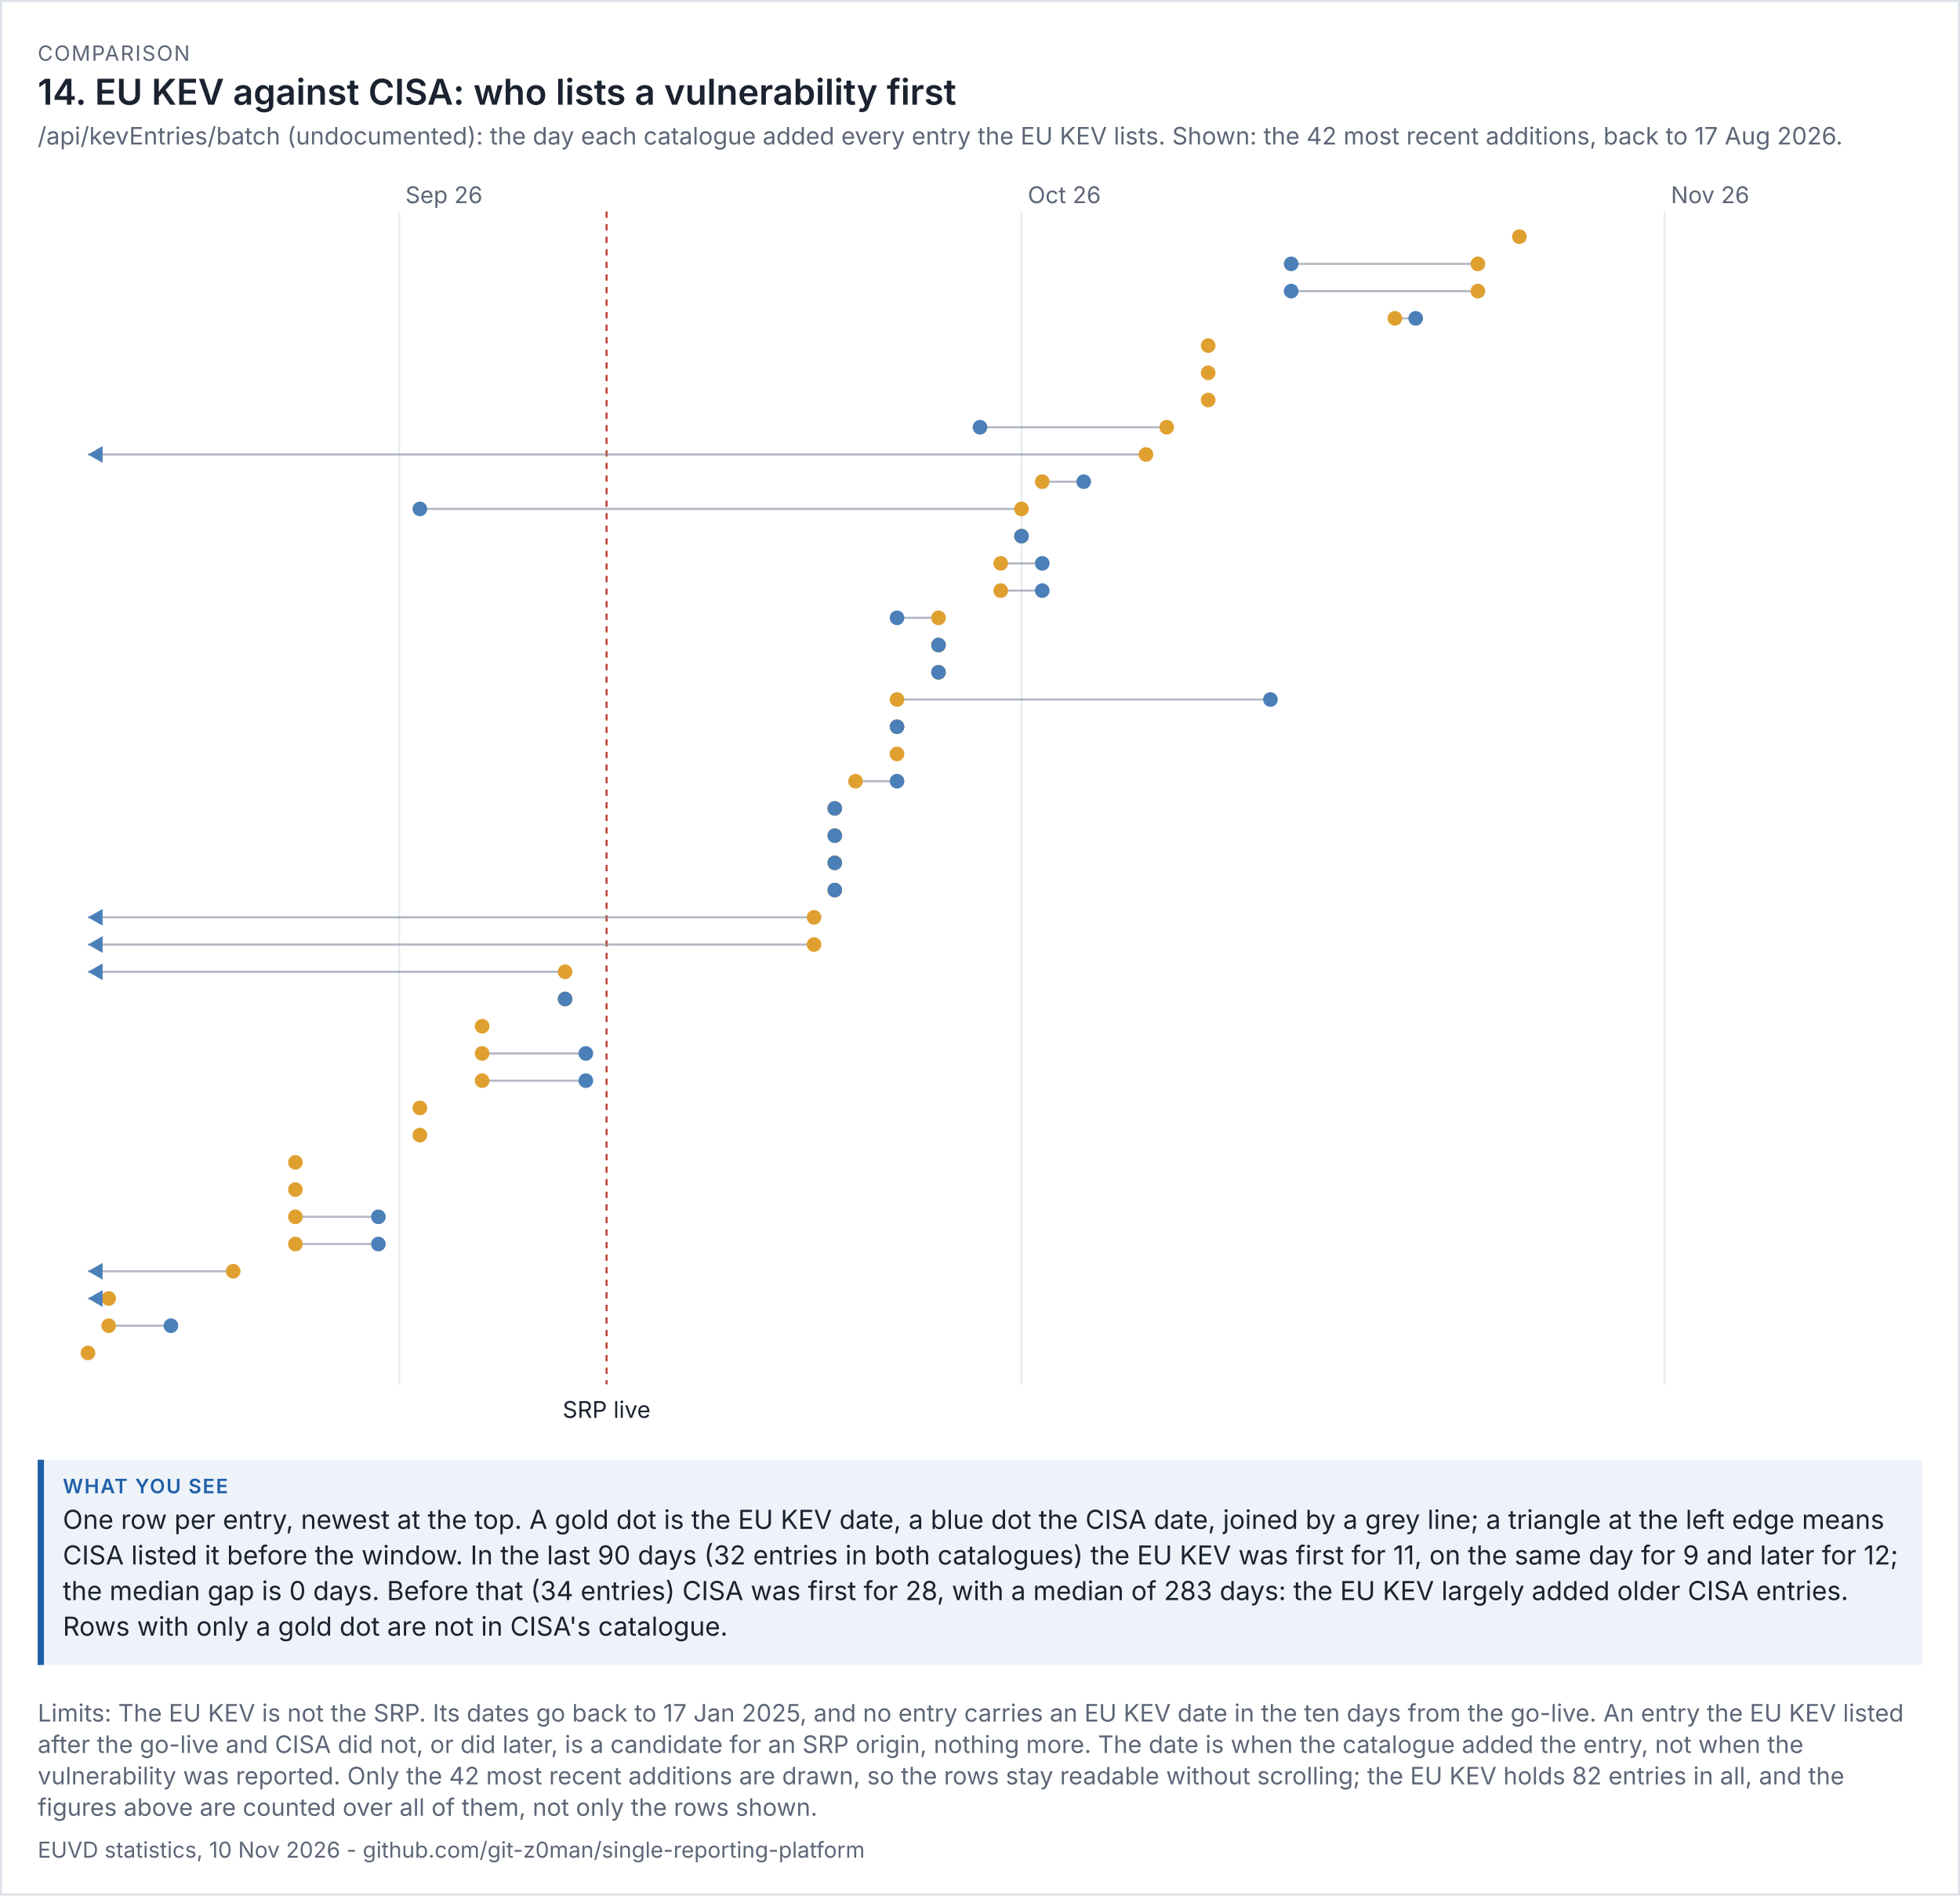
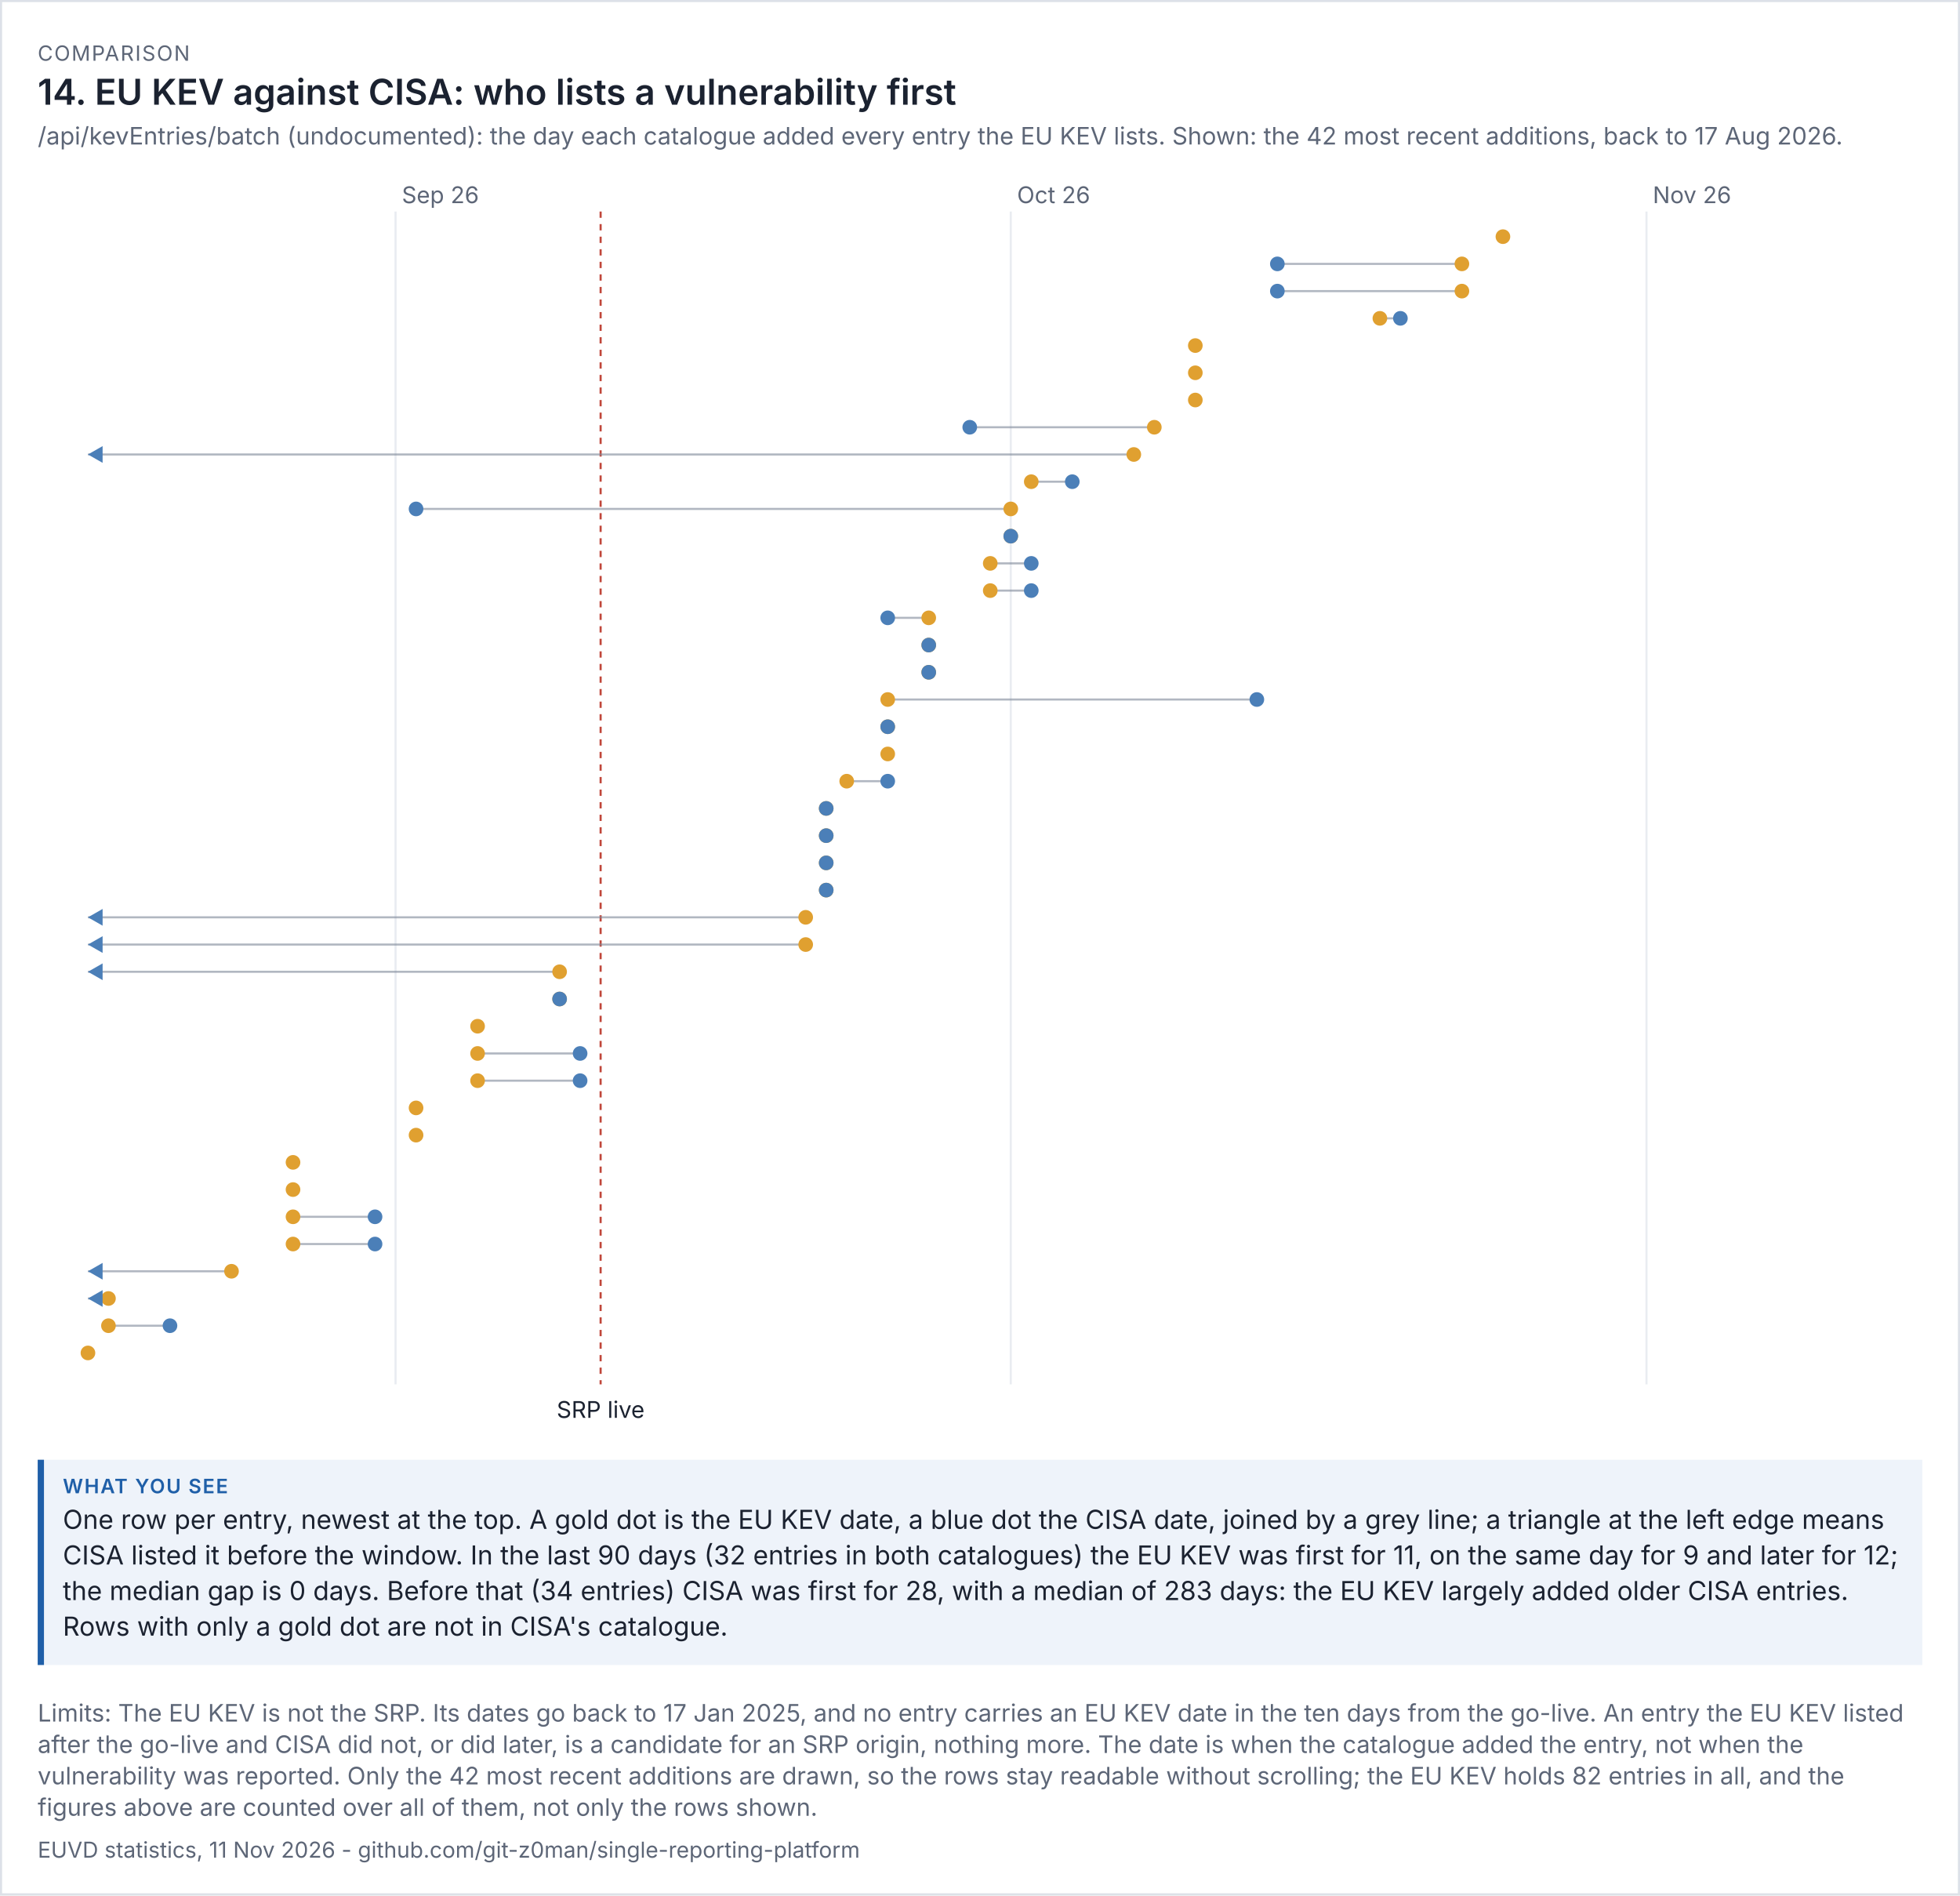
<svg xmlns="http://www.w3.org/2000/svg" viewBox="0 0 936 905" width="936" height="905" font-family="system-ui,-apple-system,'Segoe UI',sans-serif">
  <rect width="100%" height="100%" fill="#ffffff" />
  <rect x="0.5" y="0.5" width="935" height="904" fill="none" stroke="#dde1e8" />
  <text x="18" y="29" font-size="10" letter-spacing="0.6" fill="#5d6677">COMPARISON</text>
  <text x="18" y="50" font-size="17" fill="#1b2230" font-weight="600">14. EU KEV against CISA: who lists a vulnerability first</text>
  <text x="18" y="69" font-size="11.5" fill="#5d6677">/api/kevEntries/batch (undocumented): the day each catalogue added every entry the EU KEV lists. Shown: the 42 most recent additions, back to 17 Aug 2026.</text>
  <g transform="translate(18,79) scale(1)" font-size="11">
    <svg viewBox="0 0 900 606" role="img" width="900" height="606">
      <g>
-         <line x1="172.605" x2="172.605" y1="22" y2="582" stroke="rgb(233, 236, 241)" />
-         <text x="175.605" y="18" fill="rgb(93, 102, 119)">Sep 26</text>
-         <line x1="469.814" x2="469.814" y1="22" y2="582" stroke="rgb(233, 236, 241)" />
-         <text x="472.814" y="18" fill="rgb(93, 102, 119)">Oct 26</text>
-         <line x1="776.93" x2="776.93" y1="22" y2="582" stroke="rgb(233, 236, 241)" />
-         <text x="779.93" y="18" fill="rgb(93, 102, 119)">Nov 26</text>
-         <line x1="271.674" x2="271.674" y1="22" y2="582" stroke="rgb(192, 70, 58)" stroke-dasharray="3 3" />
-         <text x="271.674" y="598" text-anchor="middle" class="t" fill="rgb(27, 34, 48)">SRP live</text>
-         <circle cx="707.581" cy="34" r="3.5" fill="rgb(224, 160, 48)" />
-         <line x1="687.767" x2="598.605" y1="47" y2="47" stroke="rgb(125, 135, 152)" opacity="0.6" />
-         <circle cx="687.767" cy="47" r="3.5" fill="rgb(224, 160, 48)" />
-         <circle cx="598.605" cy="47" r="3.5" fill="rgb(75, 127, 184)" />
-         <line x1="687.767" x2="598.605" y1="60" y2="60" stroke="rgb(125, 135, 152)" opacity="0.6" />
-         <circle cx="687.767" cy="60" r="3.5" fill="rgb(224, 160, 48)" />
-         <circle cx="598.605" cy="60" r="3.5" fill="rgb(75, 127, 184)" />
-         <line x1="648.14" x2="658.047" y1="73" y2="73" stroke="rgb(125, 135, 152)" opacity="0.6" />
-         <circle cx="648.14" cy="73" r="3.5" fill="rgb(224, 160, 48)" />
-         <circle cx="658.047" cy="73" r="3.5" fill="rgb(75, 127, 184)" />
-         <circle cx="558.977" cy="86" r="3.5" fill="rgb(224, 160, 48)" />
-         <circle cx="558.977" cy="99" r="3.5" fill="rgb(224, 160, 48)" />
-         <circle cx="558.977" cy="112" r="3.5" fill="rgb(224, 160, 48)" />
-         <line x1="539.163" x2="450" y1="125" y2="125" stroke="rgb(125, 135, 152)" opacity="0.6" />
-         <circle cx="539.163" cy="125" r="3.5" fill="rgb(224, 160, 48)" />
-         <circle cx="450" cy="125" r="3.5" fill="rgb(75, 127, 184)" />
-         <line x1="529.256" x2="24" y1="138" y2="138" stroke="rgb(125, 135, 152)" opacity="0.6" />
-         <circle cx="529.256" cy="138" r="3.5" fill="rgb(224, 160, 48)" />
+         <line x1="170.897" x2="170.897" y1="22" y2="582" stroke="rgb(233, 236, 241)" />
+         <text x="173.897" y="18" fill="rgb(93, 102, 119)">Sep 26</text>
+         <line x1="464.69" x2="464.69" y1="22" y2="582" stroke="rgb(233, 236, 241)" />
+         <text x="467.69" y="18" fill="rgb(93, 102, 119)">Oct 26</text>
+         <line x1="768.276" x2="768.276" y1="22" y2="582" stroke="rgb(233, 236, 241)" />
+         <text x="771.276" y="18" fill="rgb(93, 102, 119)">Nov 26</text>
+         <line x1="268.828" x2="268.828" y1="22" y2="582" stroke="rgb(192, 70, 58)" stroke-dasharray="3 3" />
+         <text x="268.828" y="598" text-anchor="middle" class="t" fill="rgb(27, 34, 48)">SRP live</text>
+         <circle cx="699.724" cy="34" r="3.5" fill="rgb(224, 160, 48)" />
+         <line x1="680.138" x2="592" y1="47" y2="47" stroke="rgb(125, 135, 152)" opacity="0.6" />
+         <circle cx="680.138" cy="47" r="3.5" fill="rgb(224, 160, 48)" />
+         <circle cx="592" cy="47" r="3.5" fill="rgb(75, 127, 184)" />
+         <line x1="680.138" x2="592" y1="60" y2="60" stroke="rgb(125, 135, 152)" opacity="0.6" />
+         <circle cx="680.138" cy="60" r="3.5" fill="rgb(224, 160, 48)" />
+         <circle cx="592" cy="60" r="3.5" fill="rgb(75, 127, 184)" />
+         <line x1="640.966" x2="650.759" y1="73" y2="73" stroke="rgb(125, 135, 152)" opacity="0.6" />
+         <circle cx="640.966" cy="73" r="3.5" fill="rgb(224, 160, 48)" />
+         <circle cx="650.759" cy="73" r="3.5" fill="rgb(75, 127, 184)" />
+         <circle cx="552.828" cy="86" r="3.5" fill="rgb(224, 160, 48)" />
+         <circle cx="552.828" cy="99" r="3.5" fill="rgb(224, 160, 48)" />
+         <circle cx="552.828" cy="112" r="3.5" fill="rgb(224, 160, 48)" />
+         <line x1="533.241" x2="445.103" y1="125" y2="125" stroke="rgb(125, 135, 152)" opacity="0.6" />
+         <circle cx="533.241" cy="125" r="3.5" fill="rgb(224, 160, 48)" />
+         <circle cx="445.103" cy="125" r="3.5" fill="rgb(75, 127, 184)" />
+         <line x1="523.448" x2="24" y1="138" y2="138" stroke="rgb(125, 135, 152)" opacity="0.6" />
+         <circle cx="523.448" cy="138" r="3.5" fill="rgb(224, 160, 48)" />
        <path d="M24 138 l7 -4 v8 z" fill="rgb(75, 127, 184)" />
-         <line x1="479.721" x2="499.535" y1="151" y2="151" stroke="rgb(125, 135, 152)" opacity="0.6" />
-         <circle cx="479.721" cy="151" r="3.5" fill="rgb(224, 160, 48)" />
-         <circle cx="499.535" cy="151" r="3.5" fill="rgb(75, 127, 184)" />
-         <line x1="469.814" x2="182.512" y1="164" y2="164" stroke="rgb(125, 135, 152)" opacity="0.6" />
-         <circle cx="469.814" cy="164" r="3.5" fill="rgb(224, 160, 48)" />
-         <circle cx="182.512" cy="164" r="3.5" fill="rgb(75, 127, 184)" />
-         <line x1="469.814" x2="469.814" y1="177" y2="177" stroke="rgb(125, 135, 152)" opacity="0.6" />
-         <circle cx="469.814" cy="177" r="3.5" fill="rgb(224, 160, 48)" />
-         <circle cx="469.814" cy="177" r="3.5" fill="rgb(75, 127, 184)" />
-         <line x1="459.907" x2="479.721" y1="190" y2="190" stroke="rgb(125, 135, 152)" opacity="0.6" />
-         <circle cx="459.907" cy="190" r="3.5" fill="rgb(224, 160, 48)" />
-         <circle cx="479.721" cy="190" r="3.5" fill="rgb(75, 127, 184)" />
-         <line x1="459.907" x2="479.721" y1="203" y2="203" stroke="rgb(125, 135, 152)" opacity="0.6" />
-         <circle cx="459.907" cy="203" r="3.5" fill="rgb(224, 160, 48)" />
-         <circle cx="479.721" cy="203" r="3.5" fill="rgb(75, 127, 184)" />
-         <line x1="430.186" x2="410.372" y1="216" y2="216" stroke="rgb(125, 135, 152)" opacity="0.6" />
-         <circle cx="430.186" cy="216" r="3.5" fill="rgb(224, 160, 48)" />
-         <circle cx="410.372" cy="216" r="3.5" fill="rgb(75, 127, 184)" />
-         <line x1="430.186" x2="430.186" y1="229" y2="229" stroke="rgb(125, 135, 152)" opacity="0.6" />
-         <circle cx="430.186" cy="229" r="3.5" fill="rgb(224, 160, 48)" />
-         <circle cx="430.186" cy="229" r="3.5" fill="rgb(75, 127, 184)" />
-         <line x1="430.186" x2="430.186" y1="242" y2="242" stroke="rgb(125, 135, 152)" opacity="0.6" />
-         <circle cx="430.186" cy="242" r="3.5" fill="rgb(224, 160, 48)" />
-         <circle cx="430.186" cy="242" r="3.5" fill="rgb(75, 127, 184)" />
-         <line x1="410.372" x2="588.698" y1="255" y2="255" stroke="rgb(125, 135, 152)" opacity="0.6" />
-         <circle cx="410.372" cy="255" r="3.5" fill="rgb(224, 160, 48)" />
-         <circle cx="588.698" cy="255" r="3.5" fill="rgb(75, 127, 184)" />
-         <line x1="410.372" x2="410.372" y1="268" y2="268" stroke="rgb(125, 135, 152)" opacity="0.6" />
-         <circle cx="410.372" cy="268" r="3.5" fill="rgb(224, 160, 48)" />
-         <circle cx="410.372" cy="268" r="3.5" fill="rgb(75, 127, 184)" />
-         <circle cx="410.372" cy="281" r="3.5" fill="rgb(224, 160, 48)" />
-         <line x1="390.558" x2="410.372" y1="294" y2="294" stroke="rgb(125, 135, 152)" opacity="0.6" />
-         <circle cx="390.558" cy="294" r="3.5" fill="rgb(224, 160, 48)" />
-         <circle cx="410.372" cy="294" r="3.5" fill="rgb(75, 127, 184)" />
-         <line x1="380.651" x2="380.651" y1="307" y2="307" stroke="rgb(125, 135, 152)" opacity="0.6" />
-         <circle cx="380.651" cy="307" r="3.5" fill="rgb(224, 160, 48)" />
-         <circle cx="380.651" cy="307" r="3.5" fill="rgb(75, 127, 184)" />
-         <line x1="380.651" x2="380.651" y1="320" y2="320" stroke="rgb(125, 135, 152)" opacity="0.6" />
-         <circle cx="380.651" cy="320" r="3.5" fill="rgb(224, 160, 48)" />
-         <circle cx="380.651" cy="320" r="3.5" fill="rgb(75, 127, 184)" />
-         <line x1="380.651" x2="380.651" y1="333" y2="333" stroke="rgb(125, 135, 152)" opacity="0.6" />
-         <circle cx="380.651" cy="333" r="3.5" fill="rgb(224, 160, 48)" />
-         <circle cx="380.651" cy="333" r="3.5" fill="rgb(75, 127, 184)" />
-         <line x1="380.651" x2="380.651" y1="346" y2="346" stroke="rgb(125, 135, 152)" opacity="0.6" />
-         <circle cx="380.651" cy="346" r="3.5" fill="rgb(224, 160, 48)" />
-         <circle cx="380.651" cy="346" r="3.5" fill="rgb(75, 127, 184)" />
-         <line x1="370.744" x2="24" y1="359" y2="359" stroke="rgb(125, 135, 152)" opacity="0.6" />
-         <circle cx="370.744" cy="359" r="3.5" fill="rgb(224, 160, 48)" />
+         <line x1="474.483" x2="494.069" y1="151" y2="151" stroke="rgb(125, 135, 152)" opacity="0.6" />
+         <circle cx="474.483" cy="151" r="3.5" fill="rgb(224, 160, 48)" />
+         <circle cx="494.069" cy="151" r="3.5" fill="rgb(75, 127, 184)" />
+         <line x1="464.69" x2="180.69" y1="164" y2="164" stroke="rgb(125, 135, 152)" opacity="0.6" />
+         <circle cx="464.69" cy="164" r="3.5" fill="rgb(224, 160, 48)" />
+         <circle cx="180.69" cy="164" r="3.5" fill="rgb(75, 127, 184)" />
+         <line x1="464.69" x2="464.69" y1="177" y2="177" stroke="rgb(125, 135, 152)" opacity="0.6" />
+         <circle cx="464.69" cy="177" r="3.5" fill="rgb(224, 160, 48)" />
+         <circle cx="464.69" cy="177" r="3.5" fill="rgb(75, 127, 184)" />
+         <line x1="454.897" x2="474.483" y1="190" y2="190" stroke="rgb(125, 135, 152)" opacity="0.6" />
+         <circle cx="454.897" cy="190" r="3.5" fill="rgb(224, 160, 48)" />
+         <circle cx="474.483" cy="190" r="3.5" fill="rgb(75, 127, 184)" />
+         <line x1="454.897" x2="474.483" y1="203" y2="203" stroke="rgb(125, 135, 152)" opacity="0.6" />
+         <circle cx="454.897" cy="203" r="3.5" fill="rgb(224, 160, 48)" />
+         <circle cx="474.483" cy="203" r="3.5" fill="rgb(75, 127, 184)" />
+         <line x1="425.517" x2="405.931" y1="216" y2="216" stroke="rgb(125, 135, 152)" opacity="0.6" />
+         <circle cx="425.517" cy="216" r="3.5" fill="rgb(224, 160, 48)" />
+         <circle cx="405.931" cy="216" r="3.5" fill="rgb(75, 127, 184)" />
+         <line x1="425.517" x2="425.517" y1="229" y2="229" stroke="rgb(125, 135, 152)" opacity="0.6" />
+         <circle cx="425.517" cy="229" r="3.5" fill="rgb(224, 160, 48)" />
+         <circle cx="425.517" cy="229" r="3.5" fill="rgb(75, 127, 184)" />
+         <line x1="425.517" x2="425.517" y1="242" y2="242" stroke="rgb(125, 135, 152)" opacity="0.6" />
+         <circle cx="425.517" cy="242" r="3.5" fill="rgb(224, 160, 48)" />
+         <circle cx="425.517" cy="242" r="3.5" fill="rgb(75, 127, 184)" />
+         <line x1="405.931" x2="582.207" y1="255" y2="255" stroke="rgb(125, 135, 152)" opacity="0.6" />
+         <circle cx="405.931" cy="255" r="3.5" fill="rgb(224, 160, 48)" />
+         <circle cx="582.207" cy="255" r="3.5" fill="rgb(75, 127, 184)" />
+         <line x1="405.931" x2="405.931" y1="268" y2="268" stroke="rgb(125, 135, 152)" opacity="0.6" />
+         <circle cx="405.931" cy="268" r="3.5" fill="rgb(224, 160, 48)" />
+         <circle cx="405.931" cy="268" r="3.5" fill="rgb(75, 127, 184)" />
+         <circle cx="405.931" cy="281" r="3.5" fill="rgb(224, 160, 48)" />
+         <line x1="386.345" x2="405.931" y1="294" y2="294" stroke="rgb(125, 135, 152)" opacity="0.6" />
+         <circle cx="386.345" cy="294" r="3.5" fill="rgb(224, 160, 48)" />
+         <circle cx="405.931" cy="294" r="3.5" fill="rgb(75, 127, 184)" />
+         <line x1="376.552" x2="376.552" y1="307" y2="307" stroke="rgb(125, 135, 152)" opacity="0.6" />
+         <circle cx="376.552" cy="307" r="3.5" fill="rgb(224, 160, 48)" />
+         <circle cx="376.552" cy="307" r="3.5" fill="rgb(75, 127, 184)" />
+         <line x1="376.552" x2="376.552" y1="320" y2="320" stroke="rgb(125, 135, 152)" opacity="0.6" />
+         <circle cx="376.552" cy="320" r="3.5" fill="rgb(224, 160, 48)" />
+         <circle cx="376.552" cy="320" r="3.5" fill="rgb(75, 127, 184)" />
+         <line x1="376.552" x2="376.552" y1="333" y2="333" stroke="rgb(125, 135, 152)" opacity="0.6" />
+         <circle cx="376.552" cy="333" r="3.5" fill="rgb(224, 160, 48)" />
+         <circle cx="376.552" cy="333" r="3.5" fill="rgb(75, 127, 184)" />
+         <line x1="376.552" x2="376.552" y1="346" y2="346" stroke="rgb(125, 135, 152)" opacity="0.6" />
+         <circle cx="376.552" cy="346" r="3.5" fill="rgb(224, 160, 48)" />
+         <circle cx="376.552" cy="346" r="3.5" fill="rgb(75, 127, 184)" />
+         <line x1="366.759" x2="24" y1="359" y2="359" stroke="rgb(125, 135, 152)" opacity="0.6" />
+         <circle cx="366.759" cy="359" r="3.5" fill="rgb(224, 160, 48)" />
        <path d="M24 359 l7 -4 v8 z" fill="rgb(75, 127, 184)" />
-         <line x1="370.744" x2="24" y1="372" y2="372" stroke="rgb(125, 135, 152)" opacity="0.6" />
-         <circle cx="370.744" cy="372" r="3.5" fill="rgb(224, 160, 48)" />
+         <line x1="366.759" x2="24" y1="372" y2="372" stroke="rgb(125, 135, 152)" opacity="0.6" />
+         <circle cx="366.759" cy="372" r="3.5" fill="rgb(224, 160, 48)" />
        <path d="M24 372 l7 -4 v8 z" fill="rgb(75, 127, 184)" />
-         <line x1="251.86" x2="24" y1="385" y2="385" stroke="rgb(125, 135, 152)" opacity="0.6" />
-         <circle cx="251.86" cy="385" r="3.5" fill="rgb(224, 160, 48)" />
+         <line x1="249.241" x2="24" y1="385" y2="385" stroke="rgb(125, 135, 152)" opacity="0.6" />
+         <circle cx="249.241" cy="385" r="3.5" fill="rgb(224, 160, 48)" />
        <path d="M24 385 l7 -4 v8 z" fill="rgb(75, 127, 184)" />
-         <line x1="251.86" x2="251.86" y1="398" y2="398" stroke="rgb(125, 135, 152)" opacity="0.6" />
-         <circle cx="251.86" cy="398" r="3.5" fill="rgb(224, 160, 48)" />
-         <circle cx="251.86" cy="398" r="3.5" fill="rgb(75, 127, 184)" />
-         <circle cx="212.233" cy="411" r="3.5" fill="rgb(224, 160, 48)" />
-         <line x1="212.233" x2="261.767" y1="424" y2="424" stroke="rgb(125, 135, 152)" opacity="0.6" />
-         <circle cx="212.233" cy="424" r="3.5" fill="rgb(224, 160, 48)" />
-         <circle cx="261.767" cy="424" r="3.5" fill="rgb(75, 127, 184)" />
-         <line x1="212.233" x2="261.767" y1="437" y2="437" stroke="rgb(125, 135, 152)" opacity="0.6" />
-         <circle cx="212.233" cy="437" r="3.5" fill="rgb(224, 160, 48)" />
-         <circle cx="261.767" cy="437" r="3.5" fill="rgb(75, 127, 184)" />
-         <circle cx="182.512" cy="450" r="3.5" fill="rgb(224, 160, 48)" />
-         <circle cx="182.512" cy="463" r="3.5" fill="rgb(224, 160, 48)" />
-         <circle cx="123.07" cy="476" r="3.5" fill="rgb(224, 160, 48)" />
-         <circle cx="123.07" cy="489" r="3.5" fill="rgb(224, 160, 48)" />
-         <line x1="123.07" x2="162.698" y1="502" y2="502" stroke="rgb(125, 135, 152)" opacity="0.6" />
-         <circle cx="123.07" cy="502" r="3.5" fill="rgb(224, 160, 48)" />
-         <circle cx="162.698" cy="502" r="3.5" fill="rgb(75, 127, 184)" />
-         <line x1="123.07" x2="162.698" y1="515" y2="515" stroke="rgb(125, 135, 152)" opacity="0.6" />
-         <circle cx="123.07" cy="515" r="3.5" fill="rgb(224, 160, 48)" />
-         <circle cx="162.698" cy="515" r="3.5" fill="rgb(75, 127, 184)" />
-         <line x1="93.349" x2="24" y1="528" y2="528" stroke="rgb(125, 135, 152)" opacity="0.6" />
-         <circle cx="93.349" cy="528" r="3.5" fill="rgb(224, 160, 48)" />
+         <line x1="249.241" x2="249.241" y1="398" y2="398" stroke="rgb(125, 135, 152)" opacity="0.6" />
+         <circle cx="249.241" cy="398" r="3.5" fill="rgb(224, 160, 48)" />
+         <circle cx="249.241" cy="398" r="3.5" fill="rgb(75, 127, 184)" />
+         <circle cx="210.069" cy="411" r="3.5" fill="rgb(224, 160, 48)" />
+         <line x1="210.069" x2="259.034" y1="424" y2="424" stroke="rgb(125, 135, 152)" opacity="0.6" />
+         <circle cx="210.069" cy="424" r="3.5" fill="rgb(224, 160, 48)" />
+         <circle cx="259.034" cy="424" r="3.5" fill="rgb(75, 127, 184)" />
+         <line x1="210.069" x2="259.034" y1="437" y2="437" stroke="rgb(125, 135, 152)" opacity="0.6" />
+         <circle cx="210.069" cy="437" r="3.5" fill="rgb(224, 160, 48)" />
+         <circle cx="259.034" cy="437" r="3.5" fill="rgb(75, 127, 184)" />
+         <circle cx="180.69" cy="450" r="3.5" fill="rgb(224, 160, 48)" />
+         <circle cx="180.69" cy="463" r="3.5" fill="rgb(224, 160, 48)" />
+         <circle cx="121.931" cy="476" r="3.5" fill="rgb(224, 160, 48)" />
+         <circle cx="121.931" cy="489" r="3.5" fill="rgb(224, 160, 48)" />
+         <line x1="121.931" x2="161.103" y1="502" y2="502" stroke="rgb(125, 135, 152)" opacity="0.6" />
+         <circle cx="121.931" cy="502" r="3.5" fill="rgb(224, 160, 48)" />
+         <circle cx="161.103" cy="502" r="3.5" fill="rgb(75, 127, 184)" />
+         <line x1="121.931" x2="161.103" y1="515" y2="515" stroke="rgb(125, 135, 152)" opacity="0.6" />
+         <circle cx="121.931" cy="515" r="3.5" fill="rgb(224, 160, 48)" />
+         <circle cx="161.103" cy="515" r="3.5" fill="rgb(75, 127, 184)" />
+         <line x1="92.552" x2="24" y1="528" y2="528" stroke="rgb(125, 135, 152)" opacity="0.6" />
+         <circle cx="92.552" cy="528" r="3.5" fill="rgb(224, 160, 48)" />
        <path d="M24 528 l7 -4 v8 z" fill="rgb(75, 127, 184)" />
-         <line x1="33.907" x2="24" y1="541" y2="541" stroke="rgb(125, 135, 152)" opacity="0.6" />
-         <circle cx="33.907" cy="541" r="3.5" fill="rgb(224, 160, 48)" />
+         <line x1="33.793" x2="24" y1="541" y2="541" stroke="rgb(125, 135, 152)" opacity="0.6" />
+         <circle cx="33.793" cy="541" r="3.5" fill="rgb(224, 160, 48)" />
        <path d="M24 541 l7 -4 v8 z" fill="rgb(75, 127, 184)" />
-         <line x1="33.907" x2="63.628" y1="554" y2="554" stroke="rgb(125, 135, 152)" opacity="0.6" />
-         <circle cx="33.907" cy="554" r="3.5" fill="rgb(224, 160, 48)" />
-         <circle cx="63.628" cy="554" r="3.5" fill="rgb(75, 127, 184)" />
+         <line x1="33.793" x2="63.172" y1="554" y2="554" stroke="rgb(125, 135, 152)" opacity="0.6" />
+         <circle cx="33.793" cy="554" r="3.5" fill="rgb(224, 160, 48)" />
+         <circle cx="63.172" cy="554" r="3.5" fill="rgb(75, 127, 184)" />
        <circle cx="24" cy="567" r="3.5" fill="rgb(224, 160, 48)" />
      </g>
    </svg>
  </g>
  <rect x="18" y="697" width="900" height="98" fill="#eef3fa" />
  <rect x="18" y="697" width="3" height="98" fill="#1f5fa8" />
  <text x="30" y="713" font-size="9.5" letter-spacing="0.6" font-weight="600" fill="#1f5fa8">WHAT YOU SEE</text>
  <text x="30" y="730" font-size="12.5" fill="#1b2230">One row per entry, newest at the top. A gold dot is the EU KEV date, a blue dot the CISA date, joined by a grey line; a triangle at the left edge means</text>
  <text x="30" y="747" font-size="12.5" fill="#1b2230">CISA listed it before the window. In the last 90 days (32 entries in both catalogues) the EU KEV was first for 11, on the same day for 9 and later for 12;</text>
  <text x="30" y="764" font-size="12.5" fill="#1b2230">the median gap is 0 days. Before that (34 entries) CISA was first for 28, with a median of 283 days: the EU KEV largely added older CISA entries.</text>
  <text x="30" y="781" font-size="12.5" fill="#1b2230">Rows with only a gold dot are not in CISA's catalogue.</text>
  <text x="18" y="822" font-size="11.5" fill="#5d6677">Limits: The EU KEV is not the SRP. Its dates go back to 17 Jan 2025, and no entry carries an EU KEV date in the ten days from the go-live. An entry the EU KEV listed</text>
  <text x="18" y="837" font-size="11.5" fill="#5d6677">after the go-live and CISA did not, or did later, is a candidate for an SRP origin, nothing more. The date is when the catalogue added the entry, not when the</text>
  <text x="18" y="852" font-size="11.5" fill="#5d6677">vulnerability was reported. Only the 42 most recent additions are drawn, so the rows stay readable without scrolling; the EU KEV holds 82 entries in all, and the</text>
  <text x="18" y="867" font-size="11.5" fill="#5d6677">figures above are counted over all of them, not only the rows shown.</text>
-   <text x="18" y="887" font-size="10.5" fill="#5d6677">EUVD statistics, 10 Nov 2026 - github.com/git-z0man/single-reporting-platform</text>
+   <text x="18" y="887" font-size="10.5" fill="#5d6677">EUVD statistics, 11 Nov 2026 - github.com/git-z0man/single-reporting-platform</text>
</svg>
